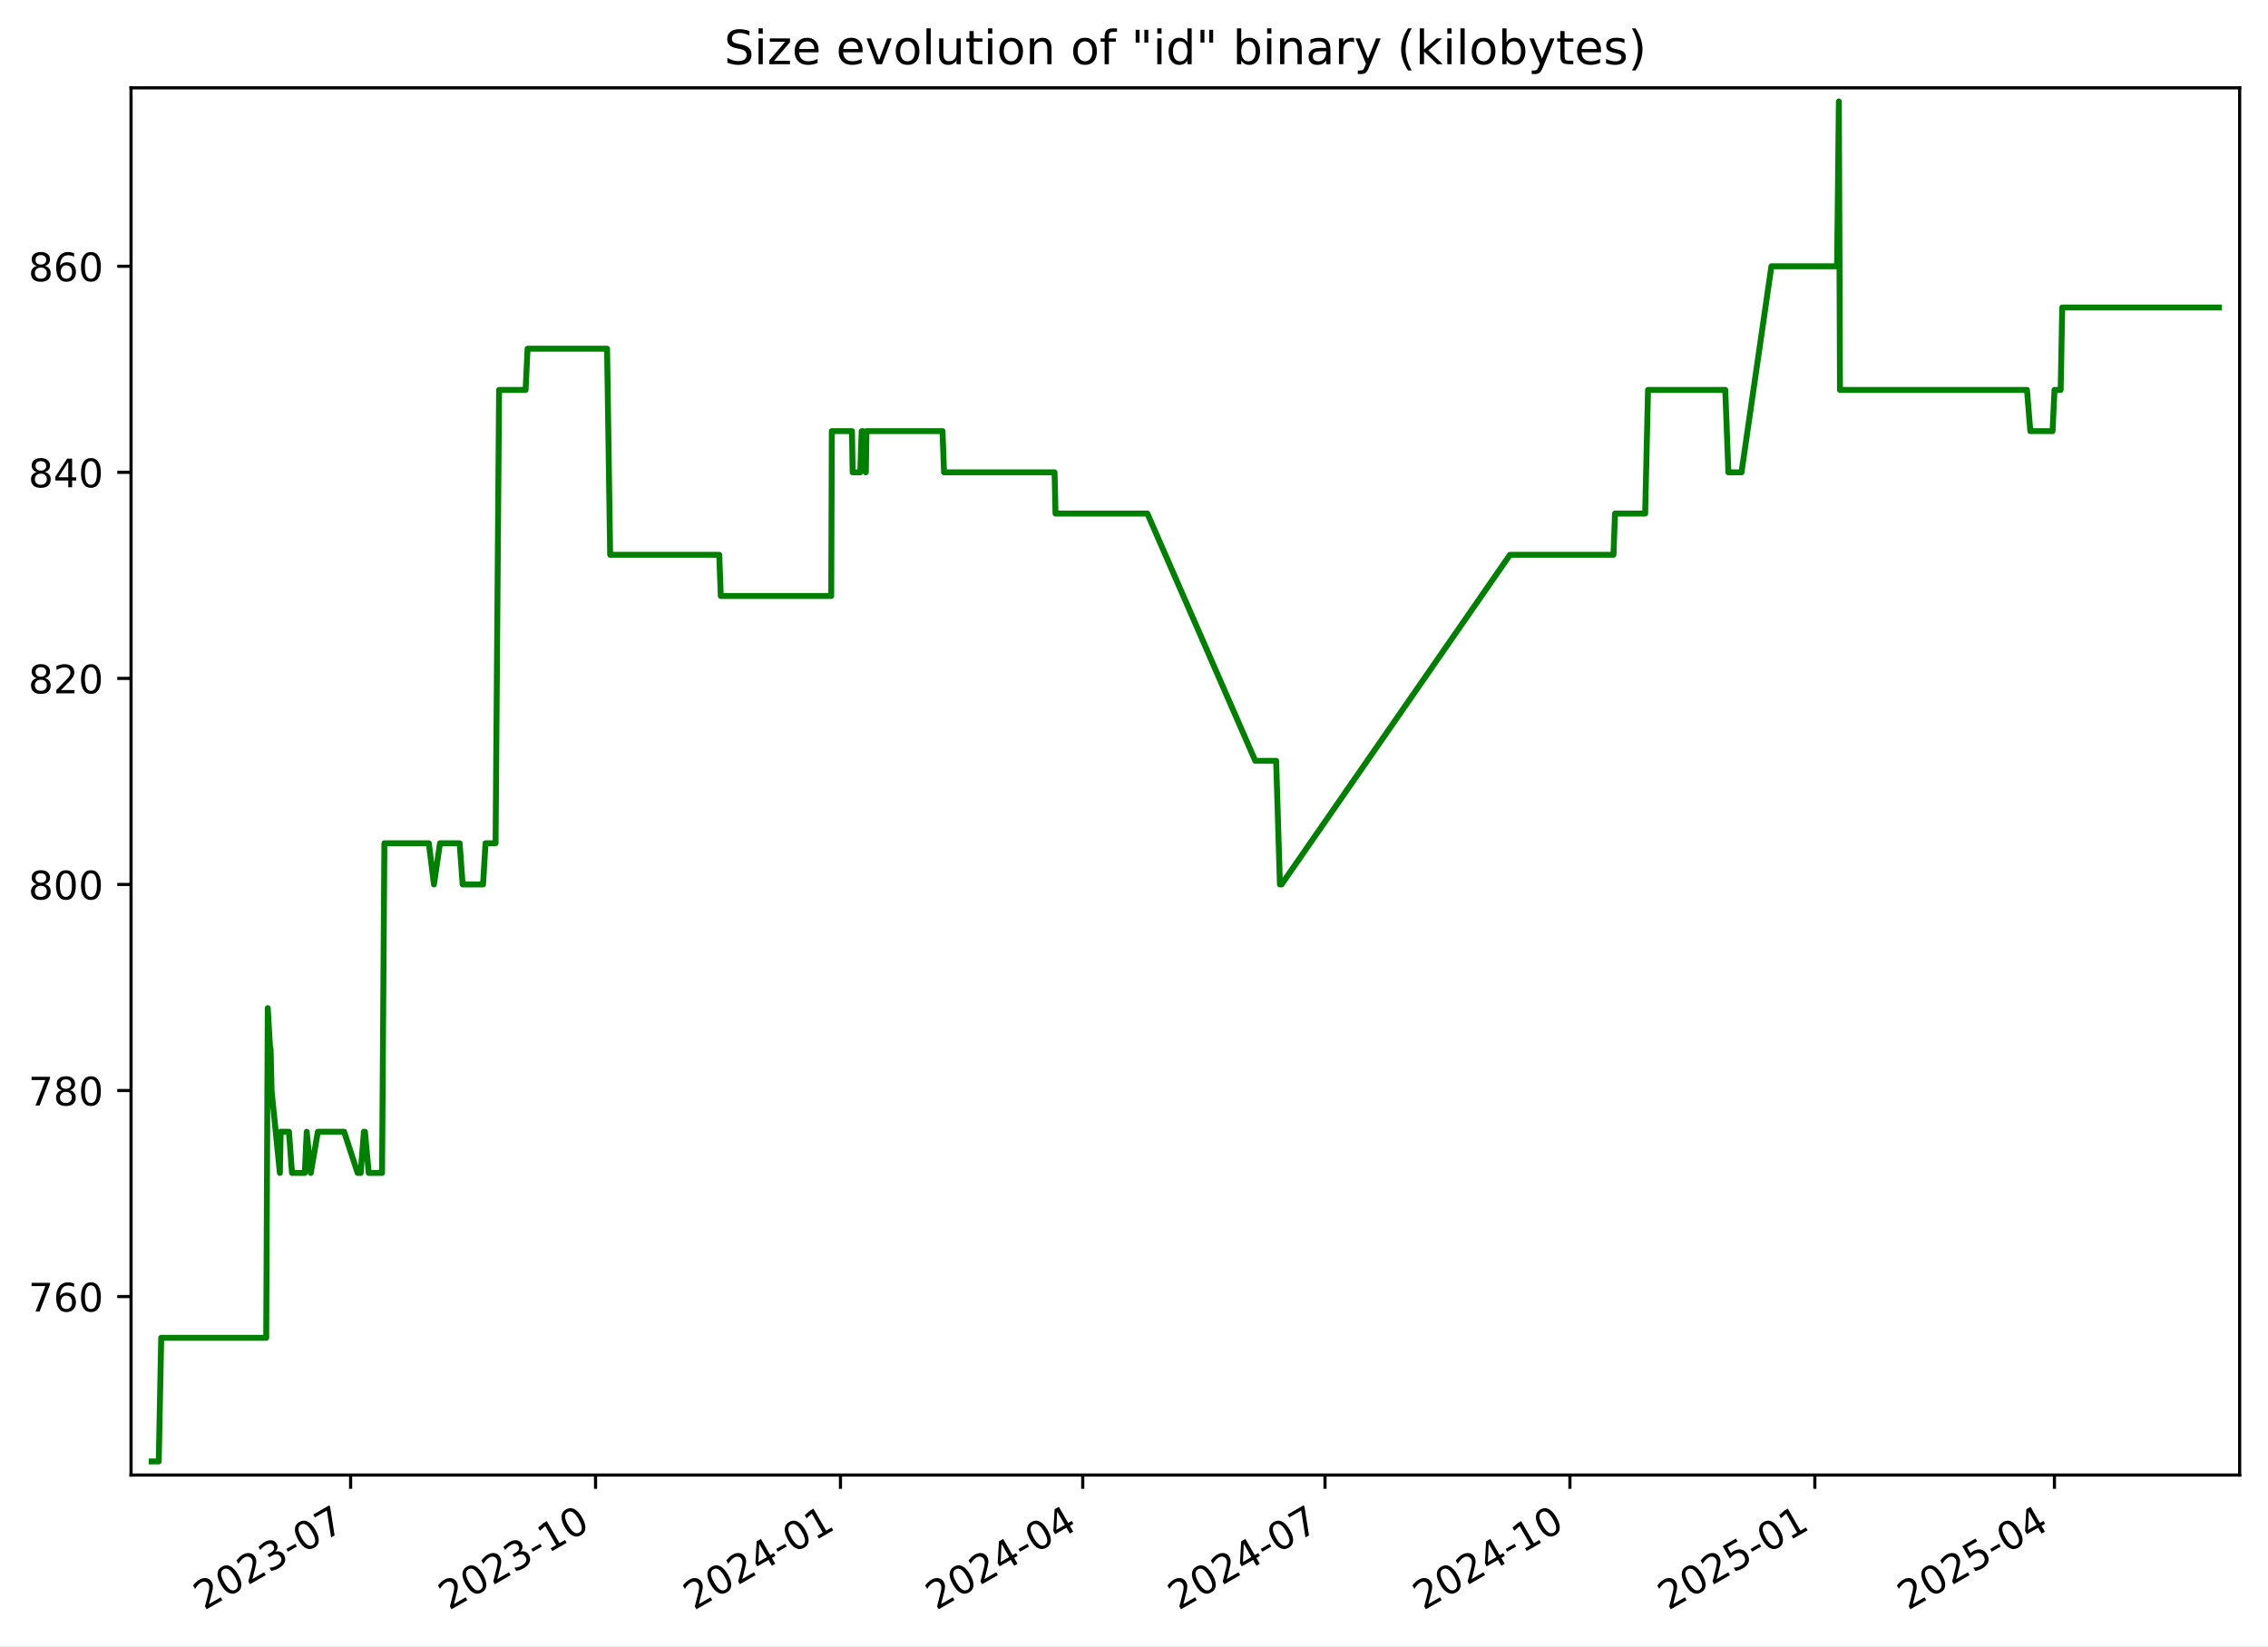
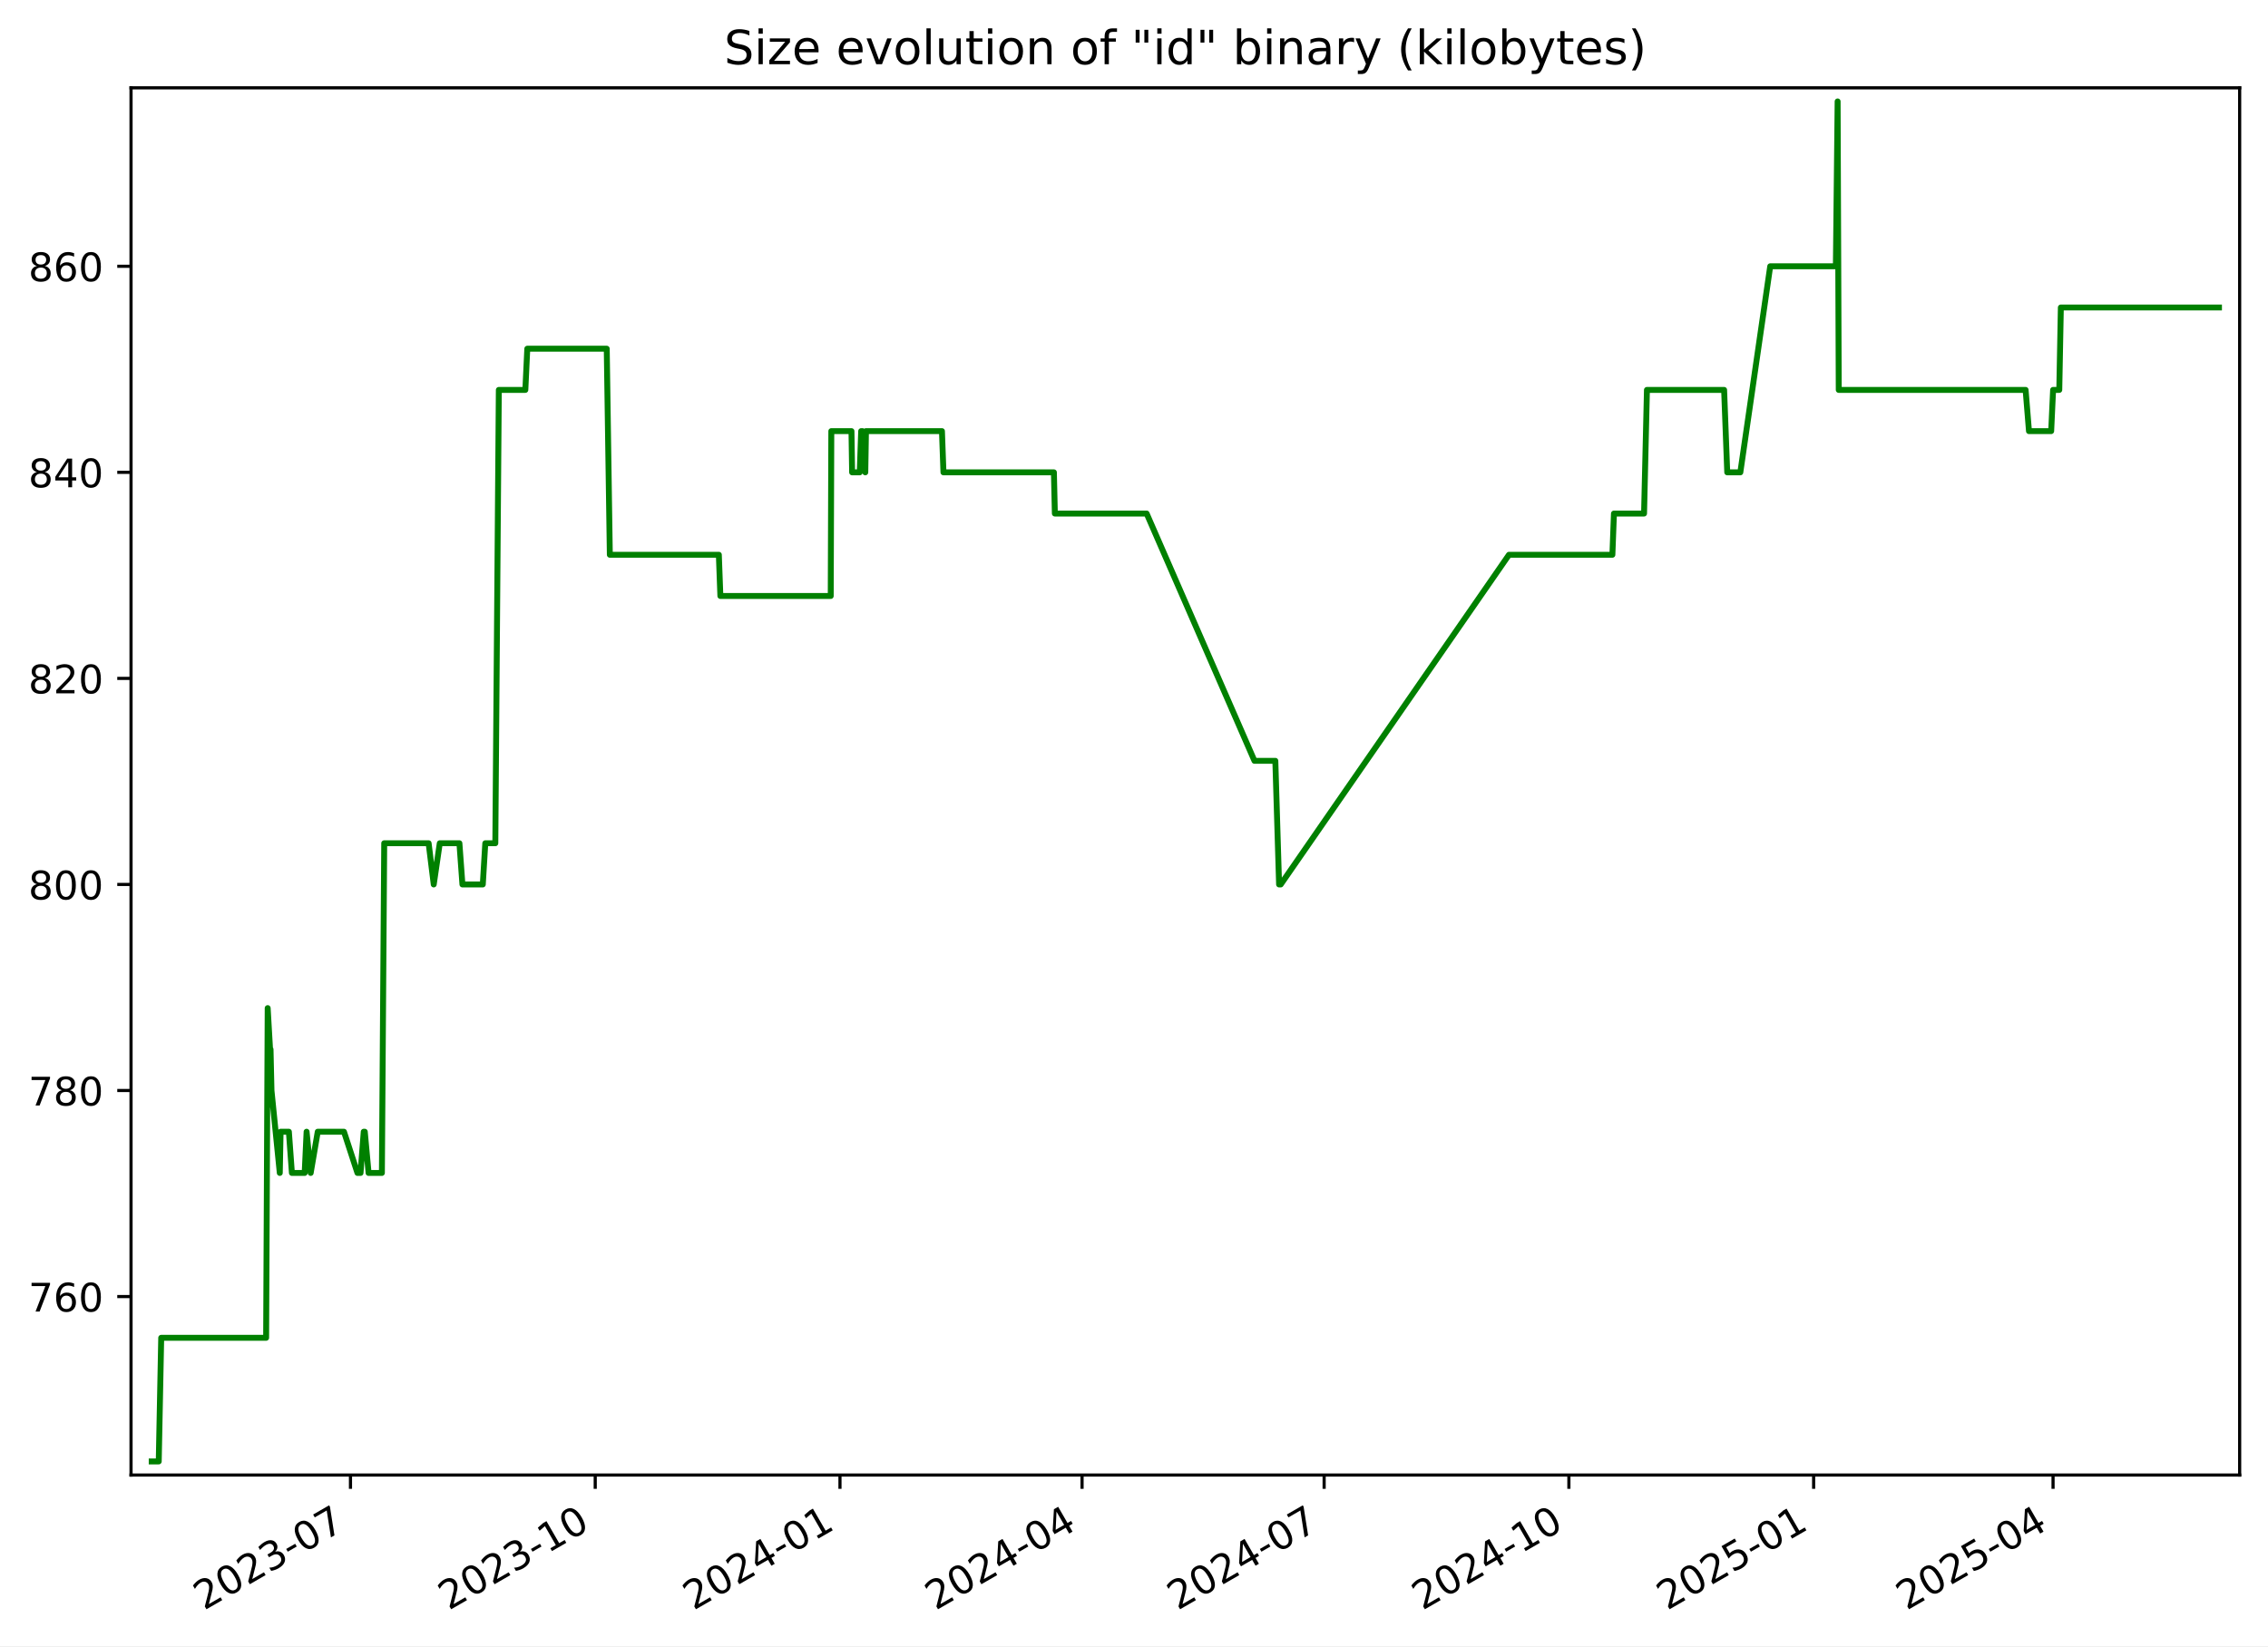
<svg xmlns="http://www.w3.org/2000/svg" xmlns:xlink="http://www.w3.org/1999/xlink" width="576.168pt" height="418.303pt" viewBox="0 0 576.168 418.303" version="1.1">
  <defs>
    <style type="text/css">*{stroke-linejoin: round; stroke-linecap: butt}</style>
  </defs>
  <g id="figure_1">
    <g id="patch_1">
      <path d="M -0 418.303  L 576.168 418.303  L 576.168 0  L -0 0  z " style="fill: #ffffff" />
    </g>
    <g id="axes_1">
      <g id="patch_2">
        <path d="M 33.288 374.83  L 568.967 374.83  L 568.967 22.318  L 33.288 22.318  z " style="fill: #ffffff" />
      </g>
      <g id="matplotlib.axis_1">
        <g id="xtick_1">
          <g id="line2d_1">
            <defs>
-               <path id="m5601ae74a3" d="M 0 0  L 0 3.5  " style="stroke: #000000; stroke-width: 0.8" />
+               <path id="m5afa8c681a" d="M 0 0  L 0 3.5  " style="stroke: #000000; stroke-width: 0.8" />
            </defs>
            <g>
-               <use xlink:href="#m5601ae74a3" x="89.074" y="374.83" style="stroke: #000000; stroke-width: 0.8" />
+               <use xlink:href="#m5afa8c681a" x="89.037" y="374.83" style="stroke: #000000; stroke-width: 0.8" />
            </g>
          </g>
          <g id="text_1">
-             <g transform="translate(51.84918 409.302) rotate(-30) scale(0.1 -0.1)">
+             <g transform="translate(51.81224 409.302) rotate(-30) scale(0.1 -0.1)">
              <defs>
                <path id="DejaVuSans-32" d="M 1228 531  L 3431 531  L 3431 0  L 469 0  L 469 531  Q 828 903 1448 1529  Q 2069 2156 2228 2338  Q 2531 2678 2651 2914  Q 2772 3150 2772 3378  Q 2772 3750 2511 3984  Q 2250 4219 1831 4219  Q 1534 4219 1204 4116  Q 875 4013 500 3803  L 500 4441  Q 881 4594 1212 4672  Q 1544 4750 1819 4750  Q 2544 4750 2975 4387  Q 3406 4025 3406 3419  Q 3406 3131 3298 2873  Q 3191 2616 2906 2266  Q 2828 2175 2409 1742  Q 1991 1309 1228 531  z " transform="scale(0.015625)" />
                <path id="DejaVuSans-30" d="M 2034 4250  Q 1547 4250 1301 3770  Q 1056 3291 1056 2328  Q 1056 1369 1301 889  Q 1547 409 2034 409  Q 2525 409 2770 889  Q 3016 1369 3016 2328  Q 3016 3291 2770 3770  Q 2525 4250 2034 4250  z M 2034 4750  Q 2819 4750 3233 4129  Q 3647 3509 3647 2328  Q 3647 1150 3233 529  Q 2819 -91 2034 -91  Q 1250 -91 836 529  Q 422 1150 422 2328  Q 422 3509 836 4129  Q 1250 4750 2034 4750  z " transform="scale(0.015625)" />
                <path id="DejaVuSans-33" d="M 2597 2516  Q 3050 2419 3304 2112  Q 3559 1806 3559 1356  Q 3559 666 3084 287  Q 2609 -91 1734 -91  Q 1441 -91 1130 -33  Q 819 25 488 141  L 488 750  Q 750 597 1062 519  Q 1375 441 1716 441  Q 2309 441 2620 675  Q 2931 909 2931 1356  Q 2931 1769 2642 2001  Q 2353 2234 1838 2234  L 1294 2234  L 1294 2753  L 1863 2753  Q 2328 2753 2575 2939  Q 2822 3125 2822 3475  Q 2822 3834 2567 4026  Q 2313 4219 1838 4219  Q 1578 4219 1281 4162  Q 984 4106 628 3988  L 628 4550  Q 988 4650 1302 4700  Q 1616 4750 1894 4750  Q 2613 4750 3031 4423  Q 3450 4097 3450 3541  Q 3450 3153 3228 2886  Q 3006 2619 2597 2516  z " transform="scale(0.015625)" />
                <path id="DejaVuSans-2d" d="M 313 2009  L 1997 2009  L 1997 1497  L 313 1497  L 313 2009  z " transform="scale(0.015625)" />
                <path id="DejaVuSans-37" d="M 525 4666  L 3525 4666  L 3525 4397  L 1831 0  L 1172 0  L 2766 4134  L 525 4134  L 525 4666  z " transform="scale(0.015625)" />
              </defs>
              <use xlink:href="#DejaVuSans-32" />
              <use xlink:href="#DejaVuSans-30" x="63.623" />
              <use xlink:href="#DejaVuSans-32" x="127.246" />
              <use xlink:href="#DejaVuSans-33" x="190.869" />
              <use xlink:href="#DejaVuSans-2d" x="254.492" />
              <use xlink:href="#DejaVuSans-30" x="290.576" />
              <use xlink:href="#DejaVuSans-37" x="354.199" />
            </g>
          </g>
        </g>
        <g id="xtick_2">
          <g id="line2d_2">
            <g>
-               <use xlink:href="#m5601ae74a3" x="151.295" y="374.83" style="stroke: #000000; stroke-width: 0.8" />
+               <use xlink:href="#m5afa8c681a" x="151.213" y="374.83" style="stroke: #000000; stroke-width: 0.8" />
            </g>
          </g>
          <g id="text_2">
-             <g transform="translate(114.0703 409.302) rotate(-30) scale(0.1 -0.1)">
+             <g transform="translate(113.9878 409.302) rotate(-30) scale(0.1 -0.1)">
              <defs>
                <path id="DejaVuSans-31" d="M 794 531  L 1825 531  L 1825 4091  L 703 3866  L 703 4441  L 1819 4666  L 2450 4666  L 2450 531  L 3481 531  L 3481 0  L 794 0  L 794 531  z " transform="scale(0.015625)" />
              </defs>
              <use xlink:href="#DejaVuSans-32" />
              <use xlink:href="#DejaVuSans-30" x="63.623" />
              <use xlink:href="#DejaVuSans-32" x="127.246" />
              <use xlink:href="#DejaVuSans-33" x="190.869" />
              <use xlink:href="#DejaVuSans-2d" x="254.492" />
              <use xlink:href="#DejaVuSans-31" x="290.576" />
              <use xlink:href="#DejaVuSans-30" x="354.199" />
            </g>
          </g>
        </g>
        <g id="xtick_3">
          <g id="line2d_3">
            <g>
-               <use xlink:href="#m5601ae74a3" x="213.516" y="374.83" style="stroke: #000000; stroke-width: 0.8" />
+               <use xlink:href="#m5afa8c681a" x="213.388" y="374.83" style="stroke: #000000; stroke-width: 0.8" />
            </g>
          </g>
          <g id="text_3">
-             <g transform="translate(176.2914 409.302) rotate(-30) scale(0.1 -0.1)">
+             <g transform="translate(176.1634 409.302) rotate(-30) scale(0.1 -0.1)">
              <defs>
                <path id="DejaVuSans-34" d="M 2419 4116  L 825 1625  L 2419 1625  L 2419 4116  z M 2253 4666  L 3047 4666  L 3047 1625  L 3713 1625  L 3713 1100  L 3047 1100  L 3047 0  L 2419 0  L 2419 1100  L 313 1100  L 313 1709  L 2253 4666  z " transform="scale(0.015625)" />
              </defs>
              <use xlink:href="#DejaVuSans-32" />
              <use xlink:href="#DejaVuSans-30" x="63.623" />
              <use xlink:href="#DejaVuSans-32" x="127.246" />
              <use xlink:href="#DejaVuSans-34" x="190.869" />
              <use xlink:href="#DejaVuSans-2d" x="254.492" />
              <use xlink:href="#DejaVuSans-30" x="290.576" />
              <use xlink:href="#DejaVuSans-31" x="354.199" />
            </g>
          </g>
        </g>
        <g id="xtick_4">
          <g id="line2d_4">
            <g>
-               <use xlink:href="#m5601ae74a3" x="275.061" y="374.83" style="stroke: #000000; stroke-width: 0.8" />
+               <use xlink:href="#m5afa8c681a" x="274.888" y="374.83" style="stroke: #000000; stroke-width: 0.8" />
            </g>
          </g>
          <g id="text_4">
-             <g transform="translate(237.8361 409.302) rotate(-30) scale(0.1 -0.1)">
+             <g transform="translate(237.6632 409.302) rotate(-30) scale(0.1 -0.1)">
              <use xlink:href="#DejaVuSans-32" />
              <use xlink:href="#DejaVuSans-30" x="63.623" />
              <use xlink:href="#DejaVuSans-32" x="127.246" />
              <use xlink:href="#DejaVuSans-34" x="190.869" />
              <use xlink:href="#DejaVuSans-2d" x="254.492" />
              <use xlink:href="#DejaVuSans-30" x="290.576" />
              <use xlink:href="#DejaVuSans-34" x="354.199" />
            </g>
          </g>
        </g>
        <g id="xtick_5">
          <g id="line2d_5">
            <g>
-               <use xlink:href="#m5601ae74a3" x="336.606" y="374.83" style="stroke: #000000; stroke-width: 0.8" />
+               <use xlink:href="#m5afa8c681a" x="336.388" y="374.83" style="stroke: #000000; stroke-width: 0.8" />
            </g>
          </g>
          <g id="text_5">
-             <g transform="translate(299.3809 409.302) rotate(-30) scale(0.1 -0.1)">
+             <g transform="translate(299.163 409.302) rotate(-30) scale(0.1 -0.1)">
              <use xlink:href="#DejaVuSans-32" />
              <use xlink:href="#DejaVuSans-30" x="63.623" />
              <use xlink:href="#DejaVuSans-32" x="127.246" />
              <use xlink:href="#DejaVuSans-34" x="190.869" />
              <use xlink:href="#DejaVuSans-2d" x="254.492" />
              <use xlink:href="#DejaVuSans-30" x="290.576" />
              <use xlink:href="#DejaVuSans-37" x="354.199" />
            </g>
          </g>
        </g>
        <g id="xtick_6">
          <g id="line2d_6">
            <g>
-               <use xlink:href="#m5601ae74a3" x="398.827" y="374.83" style="stroke: #000000; stroke-width: 0.8" />
+               <use xlink:href="#m5afa8c681a" x="398.563" y="374.83" style="stroke: #000000; stroke-width: 0.8" />
            </g>
          </g>
          <g id="text_6">
-             <g transform="translate(361.602 409.302) rotate(-30) scale(0.1 -0.1)">
+             <g transform="translate(361.3386 409.302) rotate(-30) scale(0.1 -0.1)">
              <use xlink:href="#DejaVuSans-32" />
              <use xlink:href="#DejaVuSans-30" x="63.623" />
              <use xlink:href="#DejaVuSans-32" x="127.246" />
              <use xlink:href="#DejaVuSans-34" x="190.869" />
              <use xlink:href="#DejaVuSans-2d" x="254.492" />
              <use xlink:href="#DejaVuSans-31" x="290.576" />
              <use xlink:href="#DejaVuSans-30" x="354.199" />
            </g>
          </g>
        </g>
        <g id="xtick_7">
          <g id="line2d_7">
            <g>
-               <use xlink:href="#m5601ae74a3" x="461.048" y="374.83" style="stroke: #000000; stroke-width: 0.8" />
+               <use xlink:href="#m5afa8c681a" x="460.739" y="374.83" style="stroke: #000000; stroke-width: 0.8" />
            </g>
          </g>
          <g id="text_7">
-             <g transform="translate(423.8231 409.302) rotate(-30) scale(0.1 -0.1)">
+             <g transform="translate(423.5142 409.302) rotate(-30) scale(0.1 -0.1)">
              <defs>
                <path id="DejaVuSans-35" d="M 691 4666  L 3169 4666  L 3169 4134  L 1269 4134  L 1269 2991  Q 1406 3038 1543 3061  Q 1681 3084 1819 3084  Q 2600 3084 3056 2656  Q 3513 2228 3513 1497  Q 3513 744 3044 326  Q 2575 -91 1722 -91  Q 1428 -91 1123 -41  Q 819 9 494 109  L 494 744  Q 775 591 1075 516  Q 1375 441 1709 441  Q 2250 441 2565 725  Q 2881 1009 2881 1497  Q 2881 1984 2565 2268  Q 2250 2553 1709 2553  Q 1456 2553 1204 2497  Q 953 2441 691 2322  L 691 4666  z " transform="scale(0.015625)" />
              </defs>
              <use xlink:href="#DejaVuSans-32" />
              <use xlink:href="#DejaVuSans-30" x="63.623" />
              <use xlink:href="#DejaVuSans-32" x="127.246" />
              <use xlink:href="#DejaVuSans-35" x="190.869" />
              <use xlink:href="#DejaVuSans-2d" x="254.492" />
              <use xlink:href="#DejaVuSans-30" x="290.576" />
              <use xlink:href="#DejaVuSans-31" x="354.199" />
            </g>
          </g>
        </g>
        <g id="xtick_8">
          <g id="line2d_8">
            <g>
-               <use xlink:href="#m5601ae74a3" x="521.916" y="374.83" style="stroke: #000000; stroke-width: 0.8" />
+               <use xlink:href="#m5afa8c681a" x="521.563" y="374.83" style="stroke: #000000; stroke-width: 0.8" />
            </g>
          </g>
          <g id="text_8">
-             <g transform="translate(484.6916 409.302) rotate(-30) scale(0.1 -0.1)">
+             <g transform="translate(484.3381 409.302) rotate(-30) scale(0.1 -0.1)">
              <use xlink:href="#DejaVuSans-32" />
              <use xlink:href="#DejaVuSans-30" x="63.623" />
              <use xlink:href="#DejaVuSans-32" x="127.246" />
              <use xlink:href="#DejaVuSans-35" x="190.869" />
              <use xlink:href="#DejaVuSans-2d" x="254.492" />
              <use xlink:href="#DejaVuSans-30" x="290.576" />
              <use xlink:href="#DejaVuSans-34" x="354.199" />
            </g>
          </g>
        </g>
      </g>
      <g id="matplotlib.axis_2">
        <g id="ytick_1">
          <g id="line2d_9">
            <defs>
-               <path id="m34cb710428" d="M 0 0  L -3.5 0  " style="stroke: #000000; stroke-width: 0.8" />
+               <path id="ma4ade3a920" d="M 0 0  L -3.5 0  " style="stroke: #000000; stroke-width: 0.8" />
            </defs>
            <g>
-               <use xlink:href="#m34cb710428" x="33.288" y="329.483" style="stroke: #000000; stroke-width: 0.8" />
+               <use xlink:href="#ma4ade3a920" x="33.288" y="329.483" style="stroke: #000000; stroke-width: 0.8" />
            </g>
          </g>
          <g id="text_9">
            <g transform="translate(7.2 333.2824) scale(0.1 -0.1)">
              <defs>
                <path id="DejaVuSans-36" d="M 2113 2584  Q 1688 2584 1439 2293  Q 1191 2003 1191 1497  Q 1191 994 1439 701  Q 1688 409 2113 409  Q 2538 409 2786 701  Q 3034 994 3034 1497  Q 3034 2003 2786 2293  Q 2538 2584 2113 2584  z M 3366 4563  L 3366 3988  Q 3128 4100 2886 4159  Q 2644 4219 2406 4219  Q 1781 4219 1451 3797  Q 1122 3375 1075 2522  Q 1259 2794 1537 2939  Q 1816 3084 2150 3084  Q 2853 3084 3261 2657  Q 3669 2231 3669 1497  Q 3669 778 3244 343  Q 2819 -91 2113 -91  Q 1303 -91 875 529  Q 447 1150 447 2328  Q 447 3434 972 4092  Q 1497 4750 2381 4750  Q 2619 4750 2861 4703  Q 3103 4656 3366 4563  z " transform="scale(0.015625)" />
              </defs>
              <use xlink:href="#DejaVuSans-37" />
              <use xlink:href="#DejaVuSans-36" x="63.623" />
              <use xlink:href="#DejaVuSans-30" x="127.246" />
            </g>
          </g>
        </g>
        <g id="ytick_2">
          <g id="line2d_10">
            <g>
-               <use xlink:href="#m34cb710428" x="33.288" y="277.12" style="stroke: #000000; stroke-width: 0.8" />
+               <use xlink:href="#ma4ade3a920" x="33.288" y="277.12" style="stroke: #000000; stroke-width: 0.8" />
            </g>
          </g>
          <g id="text_10">
            <g transform="translate(7.2 280.9188) scale(0.1 -0.1)">
              <defs>
                <path id="DejaVuSans-38" d="M 2034 2216  Q 1584 2216 1326 1975  Q 1069 1734 1069 1313  Q 1069 891 1326 650  Q 1584 409 2034 409  Q 2484 409 2743 651  Q 3003 894 3003 1313  Q 3003 1734 2745 1975  Q 2488 2216 2034 2216  z M 1403 2484  Q 997 2584 770 2862  Q 544 3141 544 3541  Q 544 4100 942 4425  Q 1341 4750 2034 4750  Q 2731 4750 3128 4425  Q 3525 4100 3525 3541  Q 3525 3141 3298 2862  Q 3072 2584 2669 2484  Q 3125 2378 3379 2068  Q 3634 1759 3634 1313  Q 3634 634 3220 271  Q 2806 -91 2034 -91  Q 1263 -91 848 271  Q 434 634 434 1313  Q 434 1759 690 2068  Q 947 2378 1403 2484  z M 1172 3481  Q 1172 3119 1398 2916  Q 1625 2713 2034 2713  Q 2441 2713 2670 2916  Q 2900 3119 2900 3481  Q 2900 3844 2670 4047  Q 2441 4250 2034 4250  Q 1625 4250 1398 4047  Q 1172 3844 1172 3481  z " transform="scale(0.015625)" />
              </defs>
              <use xlink:href="#DejaVuSans-37" />
              <use xlink:href="#DejaVuSans-38" x="63.623" />
              <use xlink:href="#DejaVuSans-30" x="127.246" />
            </g>
          </g>
        </g>
        <g id="ytick_3">
          <g id="line2d_11">
            <g>
-               <use xlink:href="#m34cb710428" x="33.288" y="224.756" style="stroke: #000000; stroke-width: 0.8" />
+               <use xlink:href="#ma4ade3a920" x="33.288" y="224.756" style="stroke: #000000; stroke-width: 0.8" />
            </g>
          </g>
          <g id="text_11">
            <g transform="translate(7.2 228.5552) scale(0.1 -0.1)">
              <use xlink:href="#DejaVuSans-38" />
              <use xlink:href="#DejaVuSans-30" x="63.623" />
              <use xlink:href="#DejaVuSans-30" x="127.246" />
            </g>
          </g>
        </g>
        <g id="ytick_4">
          <g id="line2d_12">
            <g>
-               <use xlink:href="#m34cb710428" x="33.288" y="172.392" style="stroke: #000000; stroke-width: 0.8" />
+               <use xlink:href="#ma4ade3a920" x="33.288" y="172.392" style="stroke: #000000; stroke-width: 0.8" />
            </g>
          </g>
          <g id="text_12">
            <g transform="translate(7.2 176.1915) scale(0.1 -0.1)">
              <use xlink:href="#DejaVuSans-38" />
              <use xlink:href="#DejaVuSans-32" x="63.623" />
              <use xlink:href="#DejaVuSans-30" x="127.246" />
            </g>
          </g>
        </g>
        <g id="ytick_5">
          <g id="line2d_13">
            <g>
-               <use xlink:href="#m34cb710428" x="33.288" y="120.029" style="stroke: #000000; stroke-width: 0.8" />
+               <use xlink:href="#ma4ade3a920" x="33.288" y="120.029" style="stroke: #000000; stroke-width: 0.8" />
            </g>
          </g>
          <g id="text_13">
            <g transform="translate(7.2 123.8279) scale(0.1 -0.1)">
              <use xlink:href="#DejaVuSans-38" />
              <use xlink:href="#DejaVuSans-34" x="63.623" />
              <use xlink:href="#DejaVuSans-30" x="127.246" />
            </g>
          </g>
        </g>
        <g id="ytick_6">
          <g id="line2d_14">
            <g>
-               <use xlink:href="#m34cb710428" x="33.288" y="67.665" style="stroke: #000000; stroke-width: 0.8" />
+               <use xlink:href="#ma4ade3a920" x="33.288" y="67.665" style="stroke: #000000; stroke-width: 0.8" />
            </g>
          </g>
          <g id="text_14">
            <g transform="translate(7.2 71.46425) scale(0.1 -0.1)">
              <use xlink:href="#DejaVuSans-38" />
              <use xlink:href="#DejaVuSans-36" x="63.623" />
              <use xlink:href="#DejaVuSans-30" x="127.246" />
            </g>
          </g>
        </g>
      </g>
      <g id="line2d_15">
-         <path d="M 38.539 371.374  L 40.33 371.374  L 40.956 339.956  L 67.63 339.956  L 68.026 256.174  L 68.63 266.647  L 68.752 266.647  L 68.992 277.12  L 71.1 298.065  L 71.307 287.592  L 73.415 287.592  L 74.181 298.065  L 77.43 298.065  L 77.917 287.592  L 78.958 298.065  L 80.749 287.592  L 87.419 287.592  L 90.847 298.065  L 91.631 298.065  L 92.444 287.592  L 92.709 287.592  L 93.676 298.065  L 97.061 298.065  L 97.65 214.283  L 108.944 214.283  L 110.24 224.756  L 111.774 214.283  L 116.769 214.283  L 117.534 224.756  L 122.714 224.756  L 123.347 214.283  L 125.898 214.283  L 126.789 99.083  L 133.528 99.083  L 134.025 88.61  L 154.224 88.61  L 155.008 140.974  L 182.723 140.974  L 183.11 151.447  L 211.169 151.447  L 211.315 109.556  L 216.439 109.556  L 216.605 120.029  L 218.542 120.029  L 218.907 109.556  L 219.25 109.556  L 219.955 120.029  L 220.126 109.556  L 239.443 109.556  L 239.823 120.029  L 267.905 120.029  L 268.145 130.501  L 291.483 130.501  L 318.894 193.338  L 324.199 193.338  L 325.152 224.756  L 325.563 224.756  L 383.6 140.974  L 409.889 140.974  L 410.283 130.501  L 417.939 130.501  L 418.67 99.083  L 438.291 99.083  L 439.085 120.029  L 442.415 120.029  L 450.011 67.665  L 466.699 67.665  L 467.15 25.774  L 467.434 99.083  L 514.939 99.083  L 515.794 109.556  L 521.44 109.556  L 521.928 99.083  L 523.498 99.083  L 523.897 78.138  L 563.716 78.138  L 563.716 78.138  " clip-path="url(#p82116a3f99)" style="fill: none; stroke: #008000; stroke-width: 1.5; stroke-linecap: square" />
+         <path d="M 38.539 371.374  L 40.328 371.374  L 40.954 339.956  L 67.609 339.956  L 68.004 256.174  L 68.608 266.647  L 68.73 266.647  L 68.97 277.12  L 71.077 298.065  L 71.283 287.592  L 73.389 287.592  L 74.155 298.065  L 77.401 298.065  L 77.888 287.592  L 78.929 298.065  L 80.719 287.592  L 87.383 287.592  L 90.808 298.065  L 91.592 298.065  L 92.404 287.592  L 92.67 287.592  L 93.635 298.065  L 97.018 298.065  L 97.607 214.283  L 108.892 214.283  L 110.188 224.756  L 111.72 214.283  L 116.711 214.283  L 117.476 224.756  L 122.652 224.756  L 123.285 214.283  L 125.834 214.283  L 126.724 99.083  L 133.459 99.083  L 133.955 88.61  L 154.139 88.61  L 154.923 140.974  L 182.617 140.974  L 183.004 151.447  L 211.043 151.447  L 211.189 109.556  L 216.309 109.556  L 216.475 120.029  L 218.411 120.029  L 218.775 109.556  L 219.118 109.556  L 219.822 120.029  L 219.993 109.556  L 239.296 109.556  L 239.676 120.029  L 267.737 120.029  L 267.978 130.501  L 291.298 130.501  L 318.689 193.338  L 323.99 193.338  L 324.942 224.756  L 325.354 224.756  L 383.347 140.974  L 409.617 140.974  L 410.011 130.501  L 417.661 130.501  L 418.392 99.083  L 437.999 99.083  L 438.792 120.029  L 442.12 120.029  L 449.711 67.665  L 466.386 67.665  L 466.836 25.774  L 467.12 99.083  L 514.591 99.083  L 515.445 109.556  L 521.087 109.556  L 521.574 99.083  L 523.144 99.083  L 523.542 78.138  L 563.716 78.138  L 563.716 78.138  " clip-path="url(#p00d1d6732a)" style="fill: none; stroke: #008000; stroke-width: 1.5; stroke-linecap: square" />
      </g>
      <g id="patch_3">
        <path d="M 33.288 374.83  L 33.288 22.318  " style="fill: none; stroke: #000000; stroke-width: 0.8; stroke-linejoin: miter; stroke-linecap: square" />
      </g>
      <g id="patch_4">
        <path d="M 568.967 374.83  L 568.967 22.318  " style="fill: none; stroke: #000000; stroke-width: 0.8; stroke-linejoin: miter; stroke-linecap: square" />
      </g>
      <g id="patch_5">
        <path d="M 33.288 374.83  L 568.967 374.83  " style="fill: none; stroke: #000000; stroke-width: 0.8; stroke-linejoin: miter; stroke-linecap: square" />
      </g>
      <g id="patch_6">
        <path d="M 33.288 22.318  L 568.967 22.318  " style="fill: none; stroke: #000000; stroke-width: 0.8; stroke-linejoin: miter; stroke-linecap: square" />
      </g>
      <g id="text_15">
        <g transform="translate(183.9559 16.31812) scale(0.12 -0.12)">
          <defs>
            <path id="DejaVuSans-53" d="M 3425 4513  L 3425 3897  Q 3066 4069 2747 4153  Q 2428 4238 2131 4238  Q 1616 4238 1336 4038  Q 1056 3838 1056 3469  Q 1056 3159 1242 3001  Q 1428 2844 1947 2747  L 2328 2669  Q 3034 2534 3370 2195  Q 3706 1856 3706 1288  Q 3706 609 3251 259  Q 2797 -91 1919 -91  Q 1588 -91 1214 -16  Q 841 59 441 206  L 441 856  Q 825 641 1194 531  Q 1563 422 1919 422  Q 2459 422 2753 634  Q 3047 847 3047 1241  Q 3047 1584 2836 1778  Q 2625 1972 2144 2069  L 1759 2144  Q 1053 2284 737 2584  Q 422 2884 422 3419  Q 422 4038 858 4394  Q 1294 4750 2059 4750  Q 2388 4750 2728 4690  Q 3069 4631 3425 4513  z " transform="scale(0.015625)" />
            <path id="DejaVuSans-69" d="M 603 3500  L 1178 3500  L 1178 0  L 603 0  L 603 3500  z M 603 4863  L 1178 4863  L 1178 4134  L 603 4134  L 603 4863  z " transform="scale(0.015625)" />
            <path id="DejaVuSans-7a" d="M 353 3500  L 3084 3500  L 3084 2975  L 922 459  L 3084 459  L 3084 0  L 275 0  L 275 525  L 2438 3041  L 353 3041  L 353 3500  z " transform="scale(0.015625)" />
            <path id="DejaVuSans-65" d="M 3597 1894  L 3597 1613  L 953 1613  Q 991 1019 1311 708  Q 1631 397 2203 397  Q 2534 397 2845 478  Q 3156 559 3463 722  L 3463 178  Q 3153 47 2828 -22  Q 2503 -91 2169 -91  Q 1331 -91 842 396  Q 353 884 353 1716  Q 353 2575 817 3079  Q 1281 3584 2069 3584  Q 2775 3584 3186 3129  Q 3597 2675 3597 1894  z M 3022 2063  Q 3016 2534 2758 2815  Q 2500 3097 2075 3097  Q 1594 3097 1305 2825  Q 1016 2553 972 2059  L 3022 2063  z " transform="scale(0.015625)" />
            <path id="DejaVuSans-20" transform="scale(0.015625)" />
            <path id="DejaVuSans-76" d="M 191 3500  L 800 3500  L 1894 563  L 2988 3500  L 3597 3500  L 2284 0  L 1503 0  L 191 3500  z " transform="scale(0.015625)" />
            <path id="DejaVuSans-6f" d="M 1959 3097  Q 1497 3097 1228 2736  Q 959 2375 959 1747  Q 959 1119 1226 758  Q 1494 397 1959 397  Q 2419 397 2687 759  Q 2956 1122 2956 1747  Q 2956 2369 2687 2733  Q 2419 3097 1959 3097  z M 1959 3584  Q 2709 3584 3137 3096  Q 3566 2609 3566 1747  Q 3566 888 3137 398  Q 2709 -91 1959 -91  Q 1206 -91 779 398  Q 353 888 353 1747  Q 353 2609 779 3096  Q 1206 3584 1959 3584  z " transform="scale(0.015625)" />
            <path id="DejaVuSans-6c" d="M 603 4863  L 1178 4863  L 1178 0  L 603 0  L 603 4863  z " transform="scale(0.015625)" />
            <path id="DejaVuSans-75" d="M 544 1381  L 544 3500  L 1119 3500  L 1119 1403  Q 1119 906 1312 657  Q 1506 409 1894 409  Q 2359 409 2629 706  Q 2900 1003 2900 1516  L 2900 3500  L 3475 3500  L 3475 0  L 2900 0  L 2900 538  Q 2691 219 2414 64  Q 2138 -91 1772 -91  Q 1169 -91 856 284  Q 544 659 544 1381  z M 1991 3584  L 1991 3584  z " transform="scale(0.015625)" />
            <path id="DejaVuSans-74" d="M 1172 4494  L 1172 3500  L 2356 3500  L 2356 3053  L 1172 3053  L 1172 1153  Q 1172 725 1289 603  Q 1406 481 1766 481  L 2356 481  L 2356 0  L 1766 0  Q 1100 0 847 248  Q 594 497 594 1153  L 594 3053  L 172 3053  L 172 3500  L 594 3500  L 594 4494  L 1172 4494  z " transform="scale(0.015625)" />
            <path id="DejaVuSans-6e" d="M 3513 2113  L 3513 0  L 2938 0  L 2938 2094  Q 2938 2591 2744 2837  Q 2550 3084 2163 3084  Q 1697 3084 1428 2787  Q 1159 2491 1159 1978  L 1159 0  L 581 0  L 581 3500  L 1159 3500  L 1159 2956  Q 1366 3272 1645 3428  Q 1925 3584 2291 3584  Q 2894 3584 3203 3211  Q 3513 2838 3513 2113  z " transform="scale(0.015625)" />
            <path id="DejaVuSans-66" d="M 2375 4863  L 2375 4384  L 1825 4384  Q 1516 4384 1395 4259  Q 1275 4134 1275 3809  L 1275 3500  L 2222 3500  L 2222 3053  L 1275 3053  L 1275 0  L 697 0  L 697 3053  L 147 3053  L 147 3500  L 697 3500  L 697 3744  Q 697 4328 969 4595  Q 1241 4863 1831 4863  L 2375 4863  z " transform="scale(0.015625)" />
            <path id="DejaVuSans-22" d="M 1147 4666  L 1147 2931  L 616 2931  L 616 4666  L 1147 4666  z M 2328 4666  L 2328 2931  L 1797 2931  L 1797 4666  L 2328 4666  z " transform="scale(0.015625)" />
            <path id="DejaVuSans-64" d="M 2906 2969  L 2906 4863  L 3481 4863  L 3481 0  L 2906 0  L 2906 525  Q 2725 213 2448 61  Q 2172 -91 1784 -91  Q 1150 -91 751 415  Q 353 922 353 1747  Q 353 2572 751 3078  Q 1150 3584 1784 3584  Q 2172 3584 2448 3432  Q 2725 3281 2906 2969  z M 947 1747  Q 947 1113 1208 752  Q 1469 391 1925 391  Q 2381 391 2643 752  Q 2906 1113 2906 1747  Q 2906 2381 2643 2742  Q 2381 3103 1925 3103  Q 1469 3103 1208 2742  Q 947 2381 947 1747  z " transform="scale(0.015625)" />
            <path id="DejaVuSans-62" d="M 3116 1747  Q 3116 2381 2855 2742  Q 2594 3103 2138 3103  Q 1681 3103 1420 2742  Q 1159 2381 1159 1747  Q 1159 1113 1420 752  Q 1681 391 2138 391  Q 2594 391 2855 752  Q 3116 1113 3116 1747  z M 1159 2969  Q 1341 3281 1617 3432  Q 1894 3584 2278 3584  Q 2916 3584 3314 3078  Q 3713 2572 3713 1747  Q 3713 922 3314 415  Q 2916 -91 2278 -91  Q 1894 -91 1617 61  Q 1341 213 1159 525  L 1159 0  L 581 0  L 581 4863  L 1159 4863  L 1159 2969  z " transform="scale(0.015625)" />
            <path id="DejaVuSans-61" d="M 2194 1759  Q 1497 1759 1228 1600  Q 959 1441 959 1056  Q 959 750 1161 570  Q 1363 391 1709 391  Q 2188 391 2477 730  Q 2766 1069 2766 1631  L 2766 1759  L 2194 1759  z M 3341 1997  L 3341 0  L 2766 0  L 2766 531  Q 2569 213 2275 61  Q 1981 -91 1556 -91  Q 1019 -91 701 211  Q 384 513 384 1019  Q 384 1609 779 1909  Q 1175 2209 1959 2209  L 2766 2209  L 2766 2266  Q 2766 2663 2505 2880  Q 2244 3097 1772 3097  Q 1472 3097 1187 3025  Q 903 2953 641 2809  L 641 3341  Q 956 3463 1253 3523  Q 1550 3584 1831 3584  Q 2591 3584 2966 3190  Q 3341 2797 3341 1997  z " transform="scale(0.015625)" />
            <path id="DejaVuSans-72" d="M 2631 2963  Q 2534 3019 2420 3045  Q 2306 3072 2169 3072  Q 1681 3072 1420 2755  Q 1159 2438 1159 1844  L 1159 0  L 581 0  L 581 3500  L 1159 3500  L 1159 2956  Q 1341 3275 1631 3429  Q 1922 3584 2338 3584  Q 2397 3584 2469 3576  Q 2541 3569 2628 3553  L 2631 2963  z " transform="scale(0.015625)" />
            <path id="DejaVuSans-79" d="M 2059 -325  Q 1816 -950 1584 -1140  Q 1353 -1331 966 -1331  L 506 -1331  L 506 -850  L 844 -850  Q 1081 -850 1212 -737  Q 1344 -625 1503 -206  L 1606 56  L 191 3500  L 800 3500  L 1894 763  L 2988 3500  L 3597 3500  L 2059 -325  z " transform="scale(0.015625)" />
            <path id="DejaVuSans-28" d="M 1984 4856  Q 1566 4138 1362 3434  Q 1159 2731 1159 2009  Q 1159 1288 1364 580  Q 1569 -128 1984 -844  L 1484 -844  Q 1016 -109 783 600  Q 550 1309 550 2009  Q 550 2706 781 3412  Q 1013 4119 1484 4856  L 1984 4856  z " transform="scale(0.015625)" />
            <path id="DejaVuSans-6b" d="M 581 4863  L 1159 4863  L 1159 1991  L 2875 3500  L 3609 3500  L 1753 1863  L 3688 0  L 2938 0  L 1159 1709  L 1159 0  L 581 0  L 581 4863  z " transform="scale(0.015625)" />
            <path id="DejaVuSans-73" d="M 2834 3397  L 2834 2853  Q 2591 2978 2328 3040  Q 2066 3103 1784 3103  Q 1356 3103 1142 2972  Q 928 2841 928 2578  Q 928 2378 1081 2264  Q 1234 2150 1697 2047  L 1894 2003  Q 2506 1872 2764 1633  Q 3022 1394 3022 966  Q 3022 478 2636 193  Q 2250 -91 1575 -91  Q 1294 -91 989 -36  Q 684 19 347 128  L 347 722  Q 666 556 975 473  Q 1284 391 1588 391  Q 1994 391 2212 530  Q 2431 669 2431 922  Q 2431 1156 2273 1281  Q 2116 1406 1581 1522  L 1381 1569  Q 847 1681 609 1914  Q 372 2147 372 2553  Q 372 3047 722 3315  Q 1072 3584 1716 3584  Q 2034 3584 2315 3537  Q 2597 3491 2834 3397  z " transform="scale(0.015625)" />
            <path id="DejaVuSans-29" d="M 513 4856  L 1013 4856  Q 1481 4119 1714 3412  Q 1947 2706 1947 2009  Q 1947 1309 1714 600  Q 1481 -109 1013 -844  L 513 -844  Q 928 -128 1133 580  Q 1338 1288 1338 2009  Q 1338 2731 1133 3434  Q 928 4138 513 4856  z " transform="scale(0.015625)" />
          </defs>
          <use xlink:href="#DejaVuSans-53" />
          <use xlink:href="#DejaVuSans-69" x="63.477" />
          <use xlink:href="#DejaVuSans-7a" x="91.26" />
          <use xlink:href="#DejaVuSans-65" x="143.75" />
          <use xlink:href="#DejaVuSans-20" x="205.273" />
          <use xlink:href="#DejaVuSans-65" x="237.061" />
          <use xlink:href="#DejaVuSans-76" x="298.584" />
          <use xlink:href="#DejaVuSans-6f" x="357.764" />
          <use xlink:href="#DejaVuSans-6c" x="418.945" />
          <use xlink:href="#DejaVuSans-75" x="446.729" />
          <use xlink:href="#DejaVuSans-74" x="510.107" />
          <use xlink:href="#DejaVuSans-69" x="549.316" />
          <use xlink:href="#DejaVuSans-6f" x="577.1" />
          <use xlink:href="#DejaVuSans-6e" x="638.281" />
          <use xlink:href="#DejaVuSans-20" x="701.66" />
          <use xlink:href="#DejaVuSans-6f" x="733.447" />
          <use xlink:href="#DejaVuSans-66" x="794.629" />
          <use xlink:href="#DejaVuSans-20" x="829.834" />
          <use xlink:href="#DejaVuSans-22" x="861.621" />
          <use xlink:href="#DejaVuSans-69" x="907.617" />
          <use xlink:href="#DejaVuSans-64" x="935.4" />
          <use xlink:href="#DejaVuSans-22" x="998.877" />
          <use xlink:href="#DejaVuSans-20" x="1044.873" />
          <use xlink:href="#DejaVuSans-62" x="1076.66" />
          <use xlink:href="#DejaVuSans-69" x="1140.137" />
          <use xlink:href="#DejaVuSans-6e" x="1167.92" />
          <use xlink:href="#DejaVuSans-61" x="1231.299" />
          <use xlink:href="#DejaVuSans-72" x="1292.578" />
          <use xlink:href="#DejaVuSans-79" x="1333.691" />
          <use xlink:href="#DejaVuSans-20" x="1392.871" />
          <use xlink:href="#DejaVuSans-28" x="1424.658" />
          <use xlink:href="#DejaVuSans-6b" x="1463.672" />
          <use xlink:href="#DejaVuSans-69" x="1521.582" />
          <use xlink:href="#DejaVuSans-6c" x="1549.365" />
          <use xlink:href="#DejaVuSans-6f" x="1577.148" />
          <use xlink:href="#DejaVuSans-62" x="1638.33" />
          <use xlink:href="#DejaVuSans-79" x="1701.807" />
          <use xlink:href="#DejaVuSans-74" x="1760.986" />
          <use xlink:href="#DejaVuSans-65" x="1800.195" />
          <use xlink:href="#DejaVuSans-73" x="1861.719" />
          <use xlink:href="#DejaVuSans-29" x="1913.818" />
        </g>
      </g>
    </g>
  </g>
  <defs>
-     <clipPath id="p82116a3f99">
+     <clipPath id="p00d1d6732a">
      <rect x="33.288" y="22.318" width="535.68" height="352.512" />
    </clipPath>
  </defs>
</svg>
